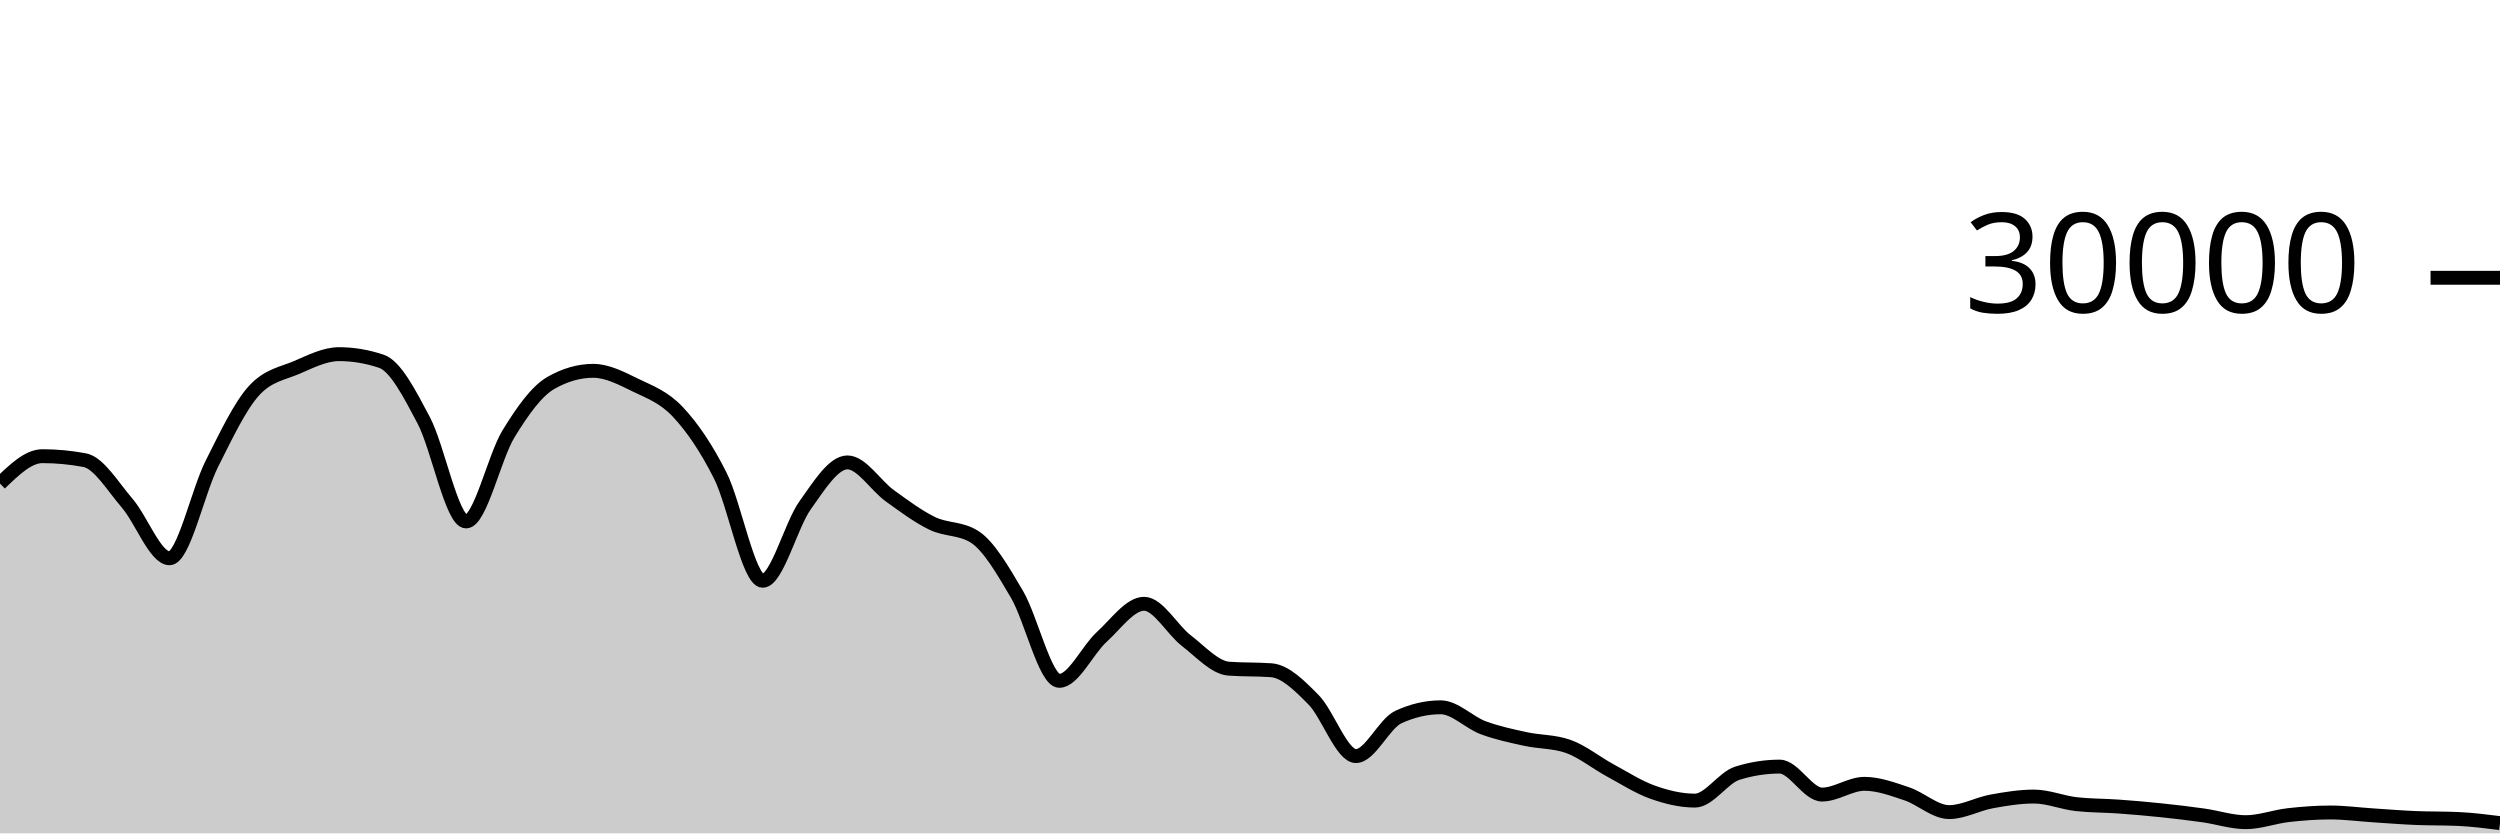
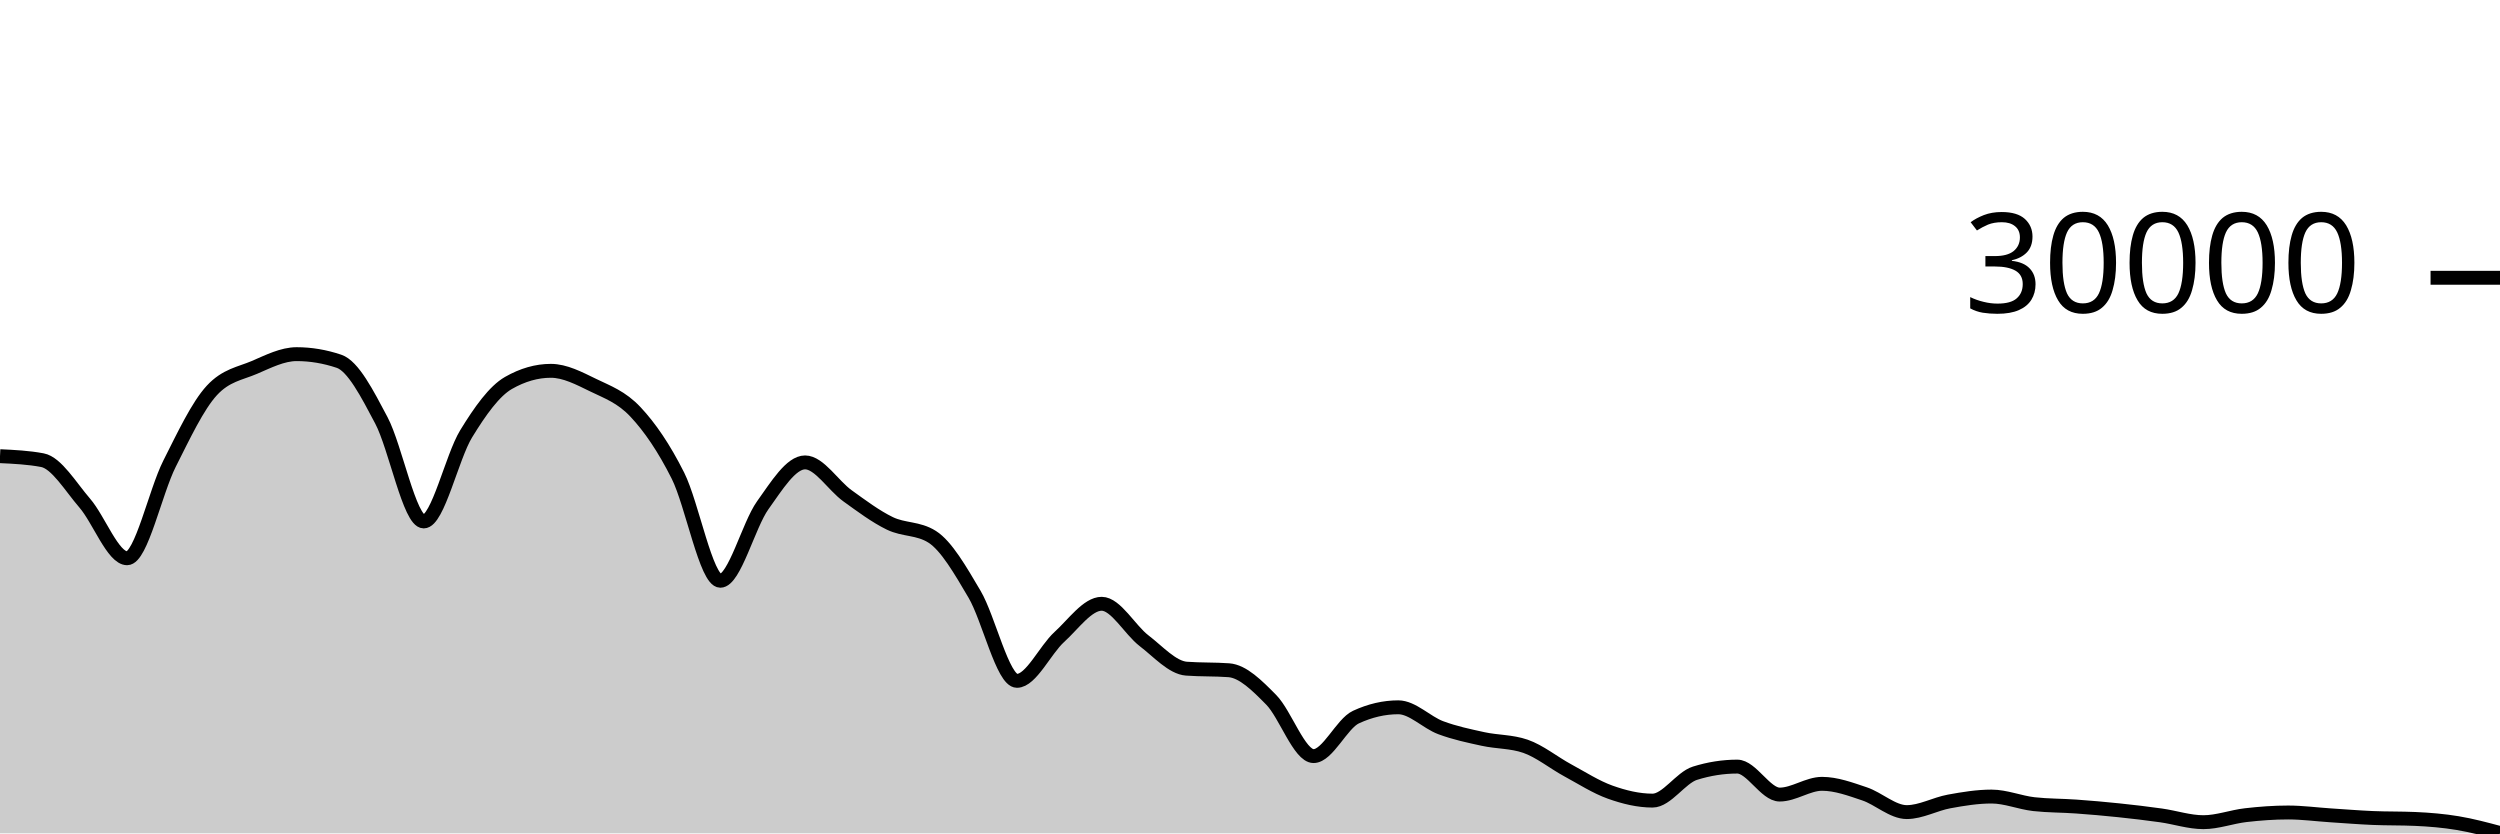
<svg xmlns="http://www.w3.org/2000/svg" viewBox="0 0 180 60">
  <g transform="translate(0,20)">
-     <path class="area" fill="rgba(0, 0, 0, 0.2)" d="M0,14.815C1.017,13.83,2.034,12.845,3.051,12.845C4.068,12.845,5.085,12.941,6.102,13.132C7.119,13.323,8.136,15.047,9.153,16.224C10.169,17.401,11.186,20.195,12.203,20.195C13.22,20.195,14.237,15.407,15.254,13.393C16.271,11.379,17.288,9.212,18.305,8.111C19.322,7.009,20.339,6.894,21.356,6.459C22.373,6.023,23.39,5.499,24.407,5.499C25.424,5.499,26.441,5.669,27.458,6.011C28.475,6.352,29.492,8.342,30.508,10.264C31.525,12.186,32.542,17.545,33.559,17.545C34.576,17.545,35.593,12.902,36.61,11.24C37.627,9.578,38.644,8.154,39.661,7.572C40.678,6.99,41.695,6.699,42.712,6.699C43.729,6.699,44.746,7.239,45.763,7.733C46.78,8.228,47.797,8.58,48.814,9.667C49.831,10.753,50.847,12.227,51.864,14.252C52.881,16.277,53.898,21.816,54.915,21.816C55.932,21.816,56.949,17.803,57.966,16.383C58.983,14.962,60,13.292,61.017,13.292C62.034,13.292,63.051,14.963,64.068,15.695C65.085,16.426,66.102,17.19,67.119,17.683C68.136,18.175,69.153,18.005,70.169,18.651C71.186,19.296,72.203,21.061,73.22,22.789C74.237,24.518,75.254,29.021,76.271,29.021C77.288,29.021,78.305,26.788,79.322,25.863C80.339,24.938,81.356,23.472,82.373,23.472C83.39,23.472,84.407,25.355,85.424,26.133C86.441,26.912,87.458,28.068,88.475,28.144C89.492,28.22,90.508,28.182,91.525,28.257C92.542,28.333,93.559,29.354,94.576,30.384C95.593,31.414,96.61,34.439,97.627,34.439C98.644,34.439,99.661,32.101,100.678,31.631C101.695,31.16,102.712,30.925,103.729,30.925C104.746,30.925,105.763,32.013,106.78,32.393C107.797,32.774,108.814,32.984,109.831,33.207C110.847,33.43,111.864,33.381,112.881,33.731C113.898,34.08,114.915,34.915,115.932,35.465C116.949,36.016,117.966,36.672,118.983,37.035C120,37.398,121.017,37.644,122.034,37.644C123.051,37.644,124.068,35.992,125.085,35.673C126.102,35.354,127.119,35.195,128.136,35.195C129.153,35.195,130.169,37.209,131.186,37.209C132.203,37.209,133.22,36.435,134.237,36.435C135.254,36.435,136.271,36.815,137.288,37.155C138.305,37.494,139.322,38.471,140.339,38.471C141.356,38.471,142.373,37.89,143.39,37.704C144.407,37.518,145.424,37.352,146.441,37.352C147.458,37.352,148.475,37.784,149.492,37.899C150.508,38.013,151.525,37.997,152.542,38.071C153.559,38.144,154.576,38.232,155.593,38.339C156.61,38.445,157.627,38.566,158.644,38.709C159.661,38.852,160.678,39.197,161.695,39.197C162.712,39.197,163.729,38.807,164.746,38.691C165.763,38.574,166.78,38.499,167.797,38.499C168.814,38.499,169.831,38.638,170.847,38.704C171.864,38.77,172.881,38.853,173.898,38.896C174.915,38.939,175.932,38.919,176.949,38.964C177.966,39.009,178.983,39.136,180,39.263L180,40C178.983,40,177.966,40,176.949,40C175.932,40,174.915,40,173.898,40C172.881,40,171.864,40,170.847,40C169.831,40,168.814,40,167.797,40C166.78,40,165.763,40,164.746,40C163.729,40,162.712,40,161.695,40C160.678,40,159.661,40,158.644,40C157.627,40,156.61,40,155.593,40C154.576,40,153.559,40,152.542,40C151.525,40,150.508,40,149.492,40C148.475,40,147.458,40,146.441,40C145.424,40,144.407,40,143.39,40C142.373,40,141.356,40,140.339,40C139.322,40,138.305,40,137.288,40C136.271,40,135.254,40,134.237,40C133.22,40,132.203,40,131.186,40C130.169,40,129.153,40,128.136,40C127.119,40,126.102,40,125.085,40C124.068,40,123.051,40,122.034,40C121.017,40,120,40,118.983,40C117.966,40,116.949,40,115.932,40C114.915,40,113.898,40,112.881,40C111.864,40,110.847,40,109.831,40C108.814,40,107.797,40,106.78,40C105.763,40,104.746,40,103.729,40C102.712,40,101.695,40,100.678,40C99.661,40,98.644,40,97.627,40C96.61,40,95.593,40,94.576,40C93.559,40,92.542,40,91.525,40C90.508,40,89.492,40,88.475,40C87.458,40,86.441,40,85.424,40C84.407,40,83.39,40,82.373,40C81.356,40,80.339,40,79.322,40C78.305,40,77.288,40,76.271,40C75.254,40,74.237,40,73.22,40C72.203,40,71.186,40,70.169,40C69.153,40,68.136,40,67.119,40C66.102,40,65.085,40,64.068,40C63.051,40,62.034,40,61.017,40C60,40,58.983,40,57.966,40C56.949,40,55.932,40,54.915,40C53.898,40,52.881,40,51.864,40C50.847,40,49.831,40,48.814,40C47.797,40,46.78,40,45.763,40C44.746,40,43.729,40,42.712,40C41.695,40,40.678,40,39.661,40C38.644,40,37.627,40,36.61,40C35.593,40,34.576,40,33.559,40C32.542,40,31.525,40,30.508,40C29.492,40,28.475,40,27.458,40C26.441,40,25.424,40,24.407,40C23.39,40,22.373,40,21.356,40C20.339,40,19.322,40,18.305,40C17.288,40,16.271,40,15.254,40C14.237,40,13.22,40,12.203,40C11.186,40,10.169,40,9.153,40C8.136,40,7.119,40,6.102,40C5.085,40,4.068,40,3.051,40C2.034,40,1.017,40,0,40Z" />
-     <path class="line" stroke="black" fill="none" d="M0,14.815C1.017,13.83,2.034,12.845,3.051,12.845C4.068,12.845,5.085,12.941,6.102,13.132C7.119,13.323,8.136,15.047,9.153,16.224C10.169,17.401,11.186,20.195,12.203,20.195C13.22,20.195,14.237,15.407,15.254,13.393C16.271,11.379,17.288,9.212,18.305,8.111C19.322,7.009,20.339,6.894,21.356,6.459C22.373,6.023,23.39,5.499,24.407,5.499C25.424,5.499,26.441,5.669,27.458,6.011C28.475,6.352,29.492,8.342,30.508,10.264C31.525,12.186,32.542,17.545,33.559,17.545C34.576,17.545,35.593,12.902,36.61,11.24C37.627,9.578,38.644,8.154,39.661,7.572C40.678,6.99,41.695,6.699,42.712,6.699C43.729,6.699,44.746,7.239,45.763,7.733C46.78,8.228,47.797,8.58,48.814,9.667C49.831,10.753,50.847,12.227,51.864,14.252C52.881,16.277,53.898,21.816,54.915,21.816C55.932,21.816,56.949,17.803,57.966,16.383C58.983,14.962,60,13.292,61.017,13.292C62.034,13.292,63.051,14.963,64.068,15.695C65.085,16.426,66.102,17.19,67.119,17.683C68.136,18.175,69.153,18.005,70.169,18.651C71.186,19.296,72.203,21.061,73.22,22.789C74.237,24.518,75.254,29.021,76.271,29.021C77.288,29.021,78.305,26.788,79.322,25.863C80.339,24.938,81.356,23.472,82.373,23.472C83.39,23.472,84.407,25.355,85.424,26.133C86.441,26.912,87.458,28.068,88.475,28.144C89.492,28.22,90.508,28.182,91.525,28.257C92.542,28.333,93.559,29.354,94.576,30.384C95.593,31.414,96.61,34.439,97.627,34.439C98.644,34.439,99.661,32.101,100.678,31.631C101.695,31.16,102.712,30.925,103.729,30.925C104.746,30.925,105.763,32.013,106.78,32.393C107.797,32.774,108.814,32.984,109.831,33.207C110.847,33.43,111.864,33.381,112.881,33.731C113.898,34.08,114.915,34.915,115.932,35.465C116.949,36.016,117.966,36.672,118.983,37.035C120,37.398,121.017,37.644,122.034,37.644C123.051,37.644,124.068,35.992,125.085,35.673C126.102,35.354,127.119,35.195,128.136,35.195C129.153,35.195,130.169,37.209,131.186,37.209C132.203,37.209,133.22,36.435,134.237,36.435C135.254,36.435,136.271,36.815,137.288,37.155C138.305,37.494,139.322,38.471,140.339,38.471C141.356,38.471,142.373,37.89,143.39,37.704C144.407,37.518,145.424,37.352,146.441,37.352C147.458,37.352,148.475,37.784,149.492,37.899C150.508,38.013,151.525,37.997,152.542,38.071C153.559,38.144,154.576,38.232,155.593,38.339C156.61,38.445,157.627,38.566,158.644,38.709C159.661,38.852,160.678,39.197,161.695,39.197C162.712,39.197,163.729,38.807,164.746,38.691C165.763,38.574,166.78,38.499,167.797,38.499C168.814,38.499,169.831,38.638,170.847,38.704C171.864,38.77,172.881,38.853,173.898,38.896C174.915,38.939,175.932,38.919,176.949,38.964C177.966,39.009,178.983,39.136,180,39.263" />
+     <path class="area" fill="rgba(0, 0, 0, 0.2)" d="M0,12.845C1.017,12.893,2.034,12.941,3.051,13.132C4.068,13.323,5.085,15.047,6.102,16.224C7.119,17.401,8.136,20.195,9.153,20.195C10.169,20.195,11.186,15.407,12.203,13.393C13.22,11.379,14.237,9.212,15.254,8.111C16.271,7.009,17.288,6.894,18.305,6.459C19.322,6.023,20.339,5.499,21.356,5.499C22.373,5.499,23.39,5.669,24.407,6.011C25.424,6.352,26.441,8.342,27.458,10.264C28.475,12.186,29.492,17.545,30.508,17.545C31.525,17.545,32.542,12.902,33.559,11.24C34.576,9.578,35.593,8.154,36.61,7.572C37.627,6.99,38.644,6.699,39.661,6.699C40.678,6.699,41.695,7.239,42.712,7.733C43.729,8.228,44.746,8.58,45.763,9.667C46.78,10.753,47.797,12.227,48.814,14.252C49.831,16.277,50.847,21.816,51.864,21.816C52.881,21.816,53.898,17.803,54.915,16.383C55.932,14.962,56.949,13.292,57.966,13.292C58.983,13.292,60,14.963,61.017,15.695C62.034,16.426,63.051,17.19,64.068,17.683C65.085,18.175,66.102,18.005,67.119,18.651C68.136,19.296,69.153,21.061,70.169,22.789C71.186,24.518,72.203,29.021,73.22,29.021C74.237,29.021,75.254,26.788,76.271,25.863C77.288,24.938,78.305,23.472,79.322,23.472C80.339,23.472,81.356,25.355,82.373,26.133C83.39,26.912,84.407,28.068,85.424,28.144C86.441,28.22,87.458,28.182,88.475,28.257C89.492,28.333,90.508,29.354,91.525,30.384C92.542,31.414,93.559,34.439,94.576,34.439C95.593,34.439,96.61,32.101,97.627,31.631C98.644,31.16,99.661,30.925,100.678,30.925C101.695,30.925,102.712,32.013,103.729,32.393C104.746,32.774,105.763,32.984,106.78,33.207C107.797,33.43,108.814,33.381,109.831,33.731C110.847,34.08,111.864,34.915,112.881,35.465C113.898,36.016,114.915,36.672,115.932,37.035C116.949,37.398,117.966,37.644,118.983,37.644C120,37.644,121.017,35.992,122.034,35.673C123.051,35.354,124.068,35.195,125.085,35.195C126.102,35.195,127.119,37.209,128.136,37.209C129.153,37.209,130.169,36.435,131.186,36.435C132.203,36.435,133.22,36.815,134.237,37.155C135.254,37.494,136.271,38.471,137.288,38.471C138.305,38.471,139.322,37.89,140.339,37.704C141.356,37.518,142.373,37.352,143.39,37.352C144.407,37.352,145.424,37.784,146.441,37.899C147.458,38.013,148.475,37.997,149.492,38.071C150.508,38.144,151.525,38.232,152.542,38.339C153.559,38.445,154.576,38.566,155.593,38.709C156.61,38.852,157.627,39.197,158.644,39.197C159.661,39.197,160.678,38.807,161.695,38.691C162.712,38.574,163.729,38.499,164.746,38.499C165.763,38.499,166.78,38.638,167.797,38.704C168.814,38.77,169.831,38.853,170.847,38.896C171.864,38.939,172.881,38.919,173.898,38.964C174.915,39.009,175.932,39.094,176.949,39.263C177.966,39.432,178.983,39.704,180,39.977L180,40C178.983,40,177.966,40,176.949,40C175.932,40,174.915,40,173.898,40C172.881,40,171.864,40,170.847,40C169.831,40,168.814,40,167.797,40C166.78,40,165.763,40,164.746,40C163.729,40,162.712,40,161.695,40C160.678,40,159.661,40,158.644,40C157.627,40,156.61,40,155.593,40C154.576,40,153.559,40,152.542,40C151.525,40,150.508,40,149.492,40C148.475,40,147.458,40,146.441,40C145.424,40,144.407,40,143.39,40C142.373,40,141.356,40,140.339,40C139.322,40,138.305,40,137.288,40C136.271,40,135.254,40,134.237,40C133.22,40,132.203,40,131.186,40C130.169,40,129.153,40,128.136,40C127.119,40,126.102,40,125.085,40C124.068,40,123.051,40,122.034,40C121.017,40,120,40,118.983,40C117.966,40,116.949,40,115.932,40C114.915,40,113.898,40,112.881,40C111.864,40,110.847,40,109.831,40C108.814,40,107.797,40,106.78,40C105.763,40,104.746,40,103.729,40C102.712,40,101.695,40,100.678,40C99.661,40,98.644,40,97.627,40C96.61,40,95.593,40,94.576,40C93.559,40,92.542,40,91.525,40C90.508,40,89.492,40,88.475,40C87.458,40,86.441,40,85.424,40C84.407,40,83.39,40,82.373,40C81.356,40,80.339,40,79.322,40C78.305,40,77.288,40,76.271,40C75.254,40,74.237,40,73.22,40C72.203,40,71.186,40,70.169,40C69.153,40,68.136,40,67.119,40C66.102,40,65.085,40,64.068,40C63.051,40,62.034,40,61.017,40C60,40,58.983,40,57.966,40C56.949,40,55.932,40,54.915,40C53.898,40,52.881,40,51.864,40C50.847,40,49.831,40,48.814,40C47.797,40,46.78,40,45.763,40C44.746,40,43.729,40,42.712,40C41.695,40,40.678,40,39.661,40C38.644,40,37.627,40,36.61,40C35.593,40,34.576,40,33.559,40C32.542,40,31.525,40,30.508,40C29.492,40,28.475,40,27.458,40C26.441,40,25.424,40,24.407,40C23.39,40,22.373,40,21.356,40C20.339,40,19.322,40,18.305,40C17.288,40,16.271,40,15.254,40C14.237,40,13.22,40,12.203,40C11.186,40,10.169,40,9.153,40C8.136,40,7.119,40,6.102,40C5.085,40,4.068,40,3.051,40C2.034,40,1.017,40,0,40Z" />
+     <path class="line" stroke="black" fill="none" d="M0,12.845C1.017,12.893,2.034,12.941,3.051,13.132C4.068,13.323,5.085,15.047,6.102,16.224C7.119,17.401,8.136,20.195,9.153,20.195C10.169,20.195,11.186,15.407,12.203,13.393C13.22,11.379,14.237,9.212,15.254,8.111C16.271,7.009,17.288,6.894,18.305,6.459C19.322,6.023,20.339,5.499,21.356,5.499C22.373,5.499,23.39,5.669,24.407,6.011C25.424,6.352,26.441,8.342,27.458,10.264C28.475,12.186,29.492,17.545,30.508,17.545C31.525,17.545,32.542,12.902,33.559,11.24C34.576,9.578,35.593,8.154,36.61,7.572C37.627,6.99,38.644,6.699,39.661,6.699C40.678,6.699,41.695,7.239,42.712,7.733C43.729,8.228,44.746,8.58,45.763,9.667C46.78,10.753,47.797,12.227,48.814,14.252C49.831,16.277,50.847,21.816,51.864,21.816C52.881,21.816,53.898,17.803,54.915,16.383C55.932,14.962,56.949,13.292,57.966,13.292C58.983,13.292,60,14.963,61.017,15.695C62.034,16.426,63.051,17.19,64.068,17.683C65.085,18.175,66.102,18.005,67.119,18.651C68.136,19.296,69.153,21.061,70.169,22.789C71.186,24.518,72.203,29.021,73.22,29.021C74.237,29.021,75.254,26.788,76.271,25.863C77.288,24.938,78.305,23.472,79.322,23.472C80.339,23.472,81.356,25.355,82.373,26.133C83.39,26.912,84.407,28.068,85.424,28.144C86.441,28.22,87.458,28.182,88.475,28.257C89.492,28.333,90.508,29.354,91.525,30.384C92.542,31.414,93.559,34.439,94.576,34.439C95.593,34.439,96.61,32.101,97.627,31.631C98.644,31.16,99.661,30.925,100.678,30.925C101.695,30.925,102.712,32.013,103.729,32.393C104.746,32.774,105.763,32.984,106.78,33.207C107.797,33.43,108.814,33.381,109.831,33.731C110.847,34.08,111.864,34.915,112.881,35.465C113.898,36.016,114.915,36.672,115.932,37.035C116.949,37.398,117.966,37.644,118.983,37.644C120,37.644,121.017,35.992,122.034,35.673C123.051,35.354,124.068,35.195,125.085,35.195C126.102,35.195,127.119,37.209,128.136,37.209C129.153,37.209,130.169,36.435,131.186,36.435C132.203,36.435,133.22,36.815,134.237,37.155C135.254,37.494,136.271,38.471,137.288,38.471C138.305,38.471,139.322,37.89,140.339,37.704C141.356,37.518,142.373,37.352,143.39,37.352C144.407,37.352,145.424,37.784,146.441,37.899C147.458,38.013,148.475,37.997,149.492,38.071C150.508,38.144,151.525,38.232,152.542,38.339C153.559,38.445,154.576,38.566,155.593,38.709C156.61,38.852,157.627,39.197,158.644,39.197C159.661,39.197,160.678,38.807,161.695,38.691C162.712,38.574,163.729,38.499,164.746,38.499C165.763,38.499,166.78,38.638,167.797,38.704C168.814,38.77,169.831,38.853,170.847,38.896C171.864,38.939,172.881,38.919,173.898,38.964C174.915,39.009,175.932,39.094,176.949,39.263C177.966,39.432,178.983,39.704,180,39.977" />
    <path class="axis-ceiling" stroke-width="1" stroke="black" fill="none" d="M175,0L180,0" />
    <text class="axis-ceiling-label" font-family="sans-serif" text-anchor="end" font-size="10px" x="170" y="2.5">30000</text>
  </g>
</svg>
